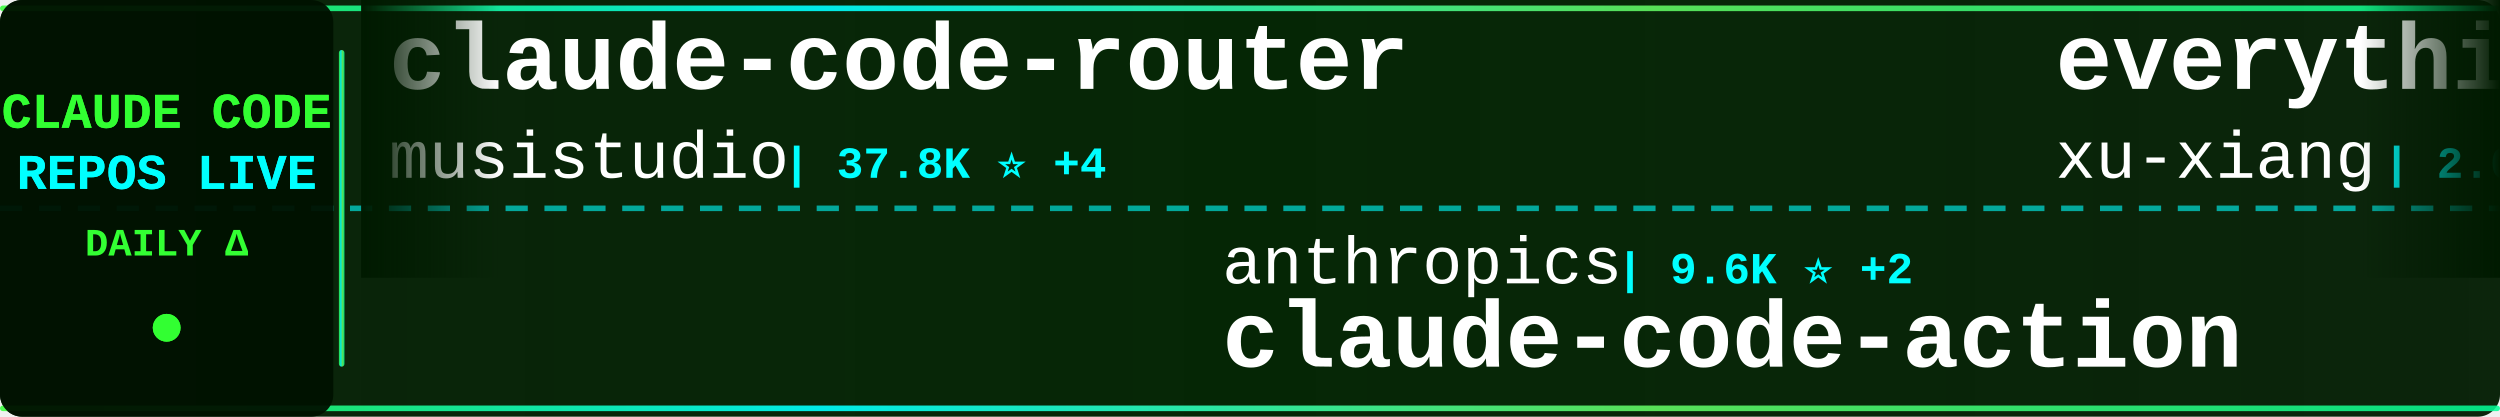
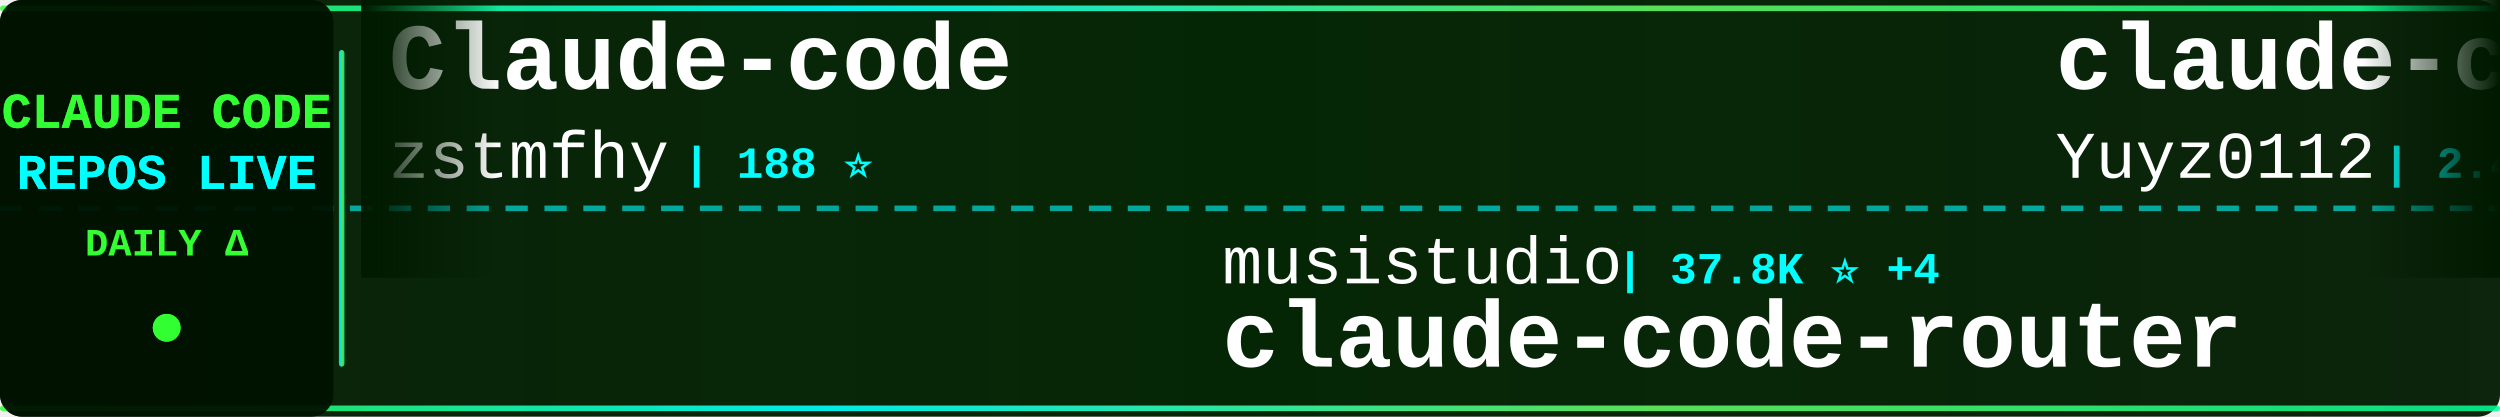
<svg xmlns="http://www.w3.org/2000/svg" width="900" height="150">
  <defs>
    <linearGradient id="tickerBg" x1="0%" y1="0%" x2="100%" y2="0%">
      <stop offset="0%" style="stop-color:#001a00;stop-opacity:0.95" />
      <stop offset="50%" style="stop-color:#002200;stop-opacity:0.98" />
      <stop offset="100%" style="stop-color:#001a00;stop-opacity:0.95" />
    </linearGradient>
    <linearGradient id="borderGrad" x1="0%" y1="0%" x2="100%" y2="0%">
      <stop offset="0%" style="stop-color:#33ff33;stop-opacity:0.85">
        <animate attributeName="stop-opacity" values="0.85;1;0.85" dur="2s" repeatCount="indefinite" />
      </stop>
      <stop offset="33%" style="stop-color:#00ffff;stop-opacity:0.9">
        <animate attributeName="stop-opacity" values="0.9;1;0.9" dur="2.2s" repeatCount="indefinite" />
      </stop>
      <stop offset="66%" style="stop-color:#66ff66;stop-opacity:0.85">
        <animate attributeName="stop-opacity" values="0.85;1;0.85" dur="1.8s" repeatCount="indefinite" />
      </stop>
      <stop offset="100%" style="stop-color:#00ff99;stop-opacity:0.85">
        <animate attributeName="stop-opacity" values="0.85;1;0.85" dur="2s" repeatCount="indefinite" />
      </stop>
    </linearGradient>
    <filter id="textGlow">
      <feGaussianBlur stdDeviation="0.1" result="coloredBlur" />
      <feMerge>
        <feMergeNode in="coloredBlur" />
        <feMergeNode in="SourceGraphic" />
      </feMerge>
    </filter>
    <filter id="metricGlow">
      <feGaussianBlur stdDeviation="0.2" result="coloredBlur" />
      <feMerge>
        <feMergeNode in="coloredBlur" />
        <feMergeNode in="SourceGraphic" />
      </feMerge>
    </filter>
    <linearGradient id="leftFade" x1="0%" y1="0%" x2="100%" y2="0%">
      <stop offset="0%" style="stop-color:#001a00;stop-opacity:1" />
      <stop offset="100%" style="stop-color:#001a00;stop-opacity:0" />
    </linearGradient>
    <linearGradient id="rightFade" x1="0%" y1="0%" x2="100%" y2="0%">
      <stop offset="0%" style="stop-color:#001a00;stop-opacity:0" />
      <stop offset="100%" style="stop-color:#001a00;stop-opacity:1" />
    </linearGradient>
  </defs>
  <rect width="900" height="150" fill="url(#tickerBg)" rx="8" />
  <rect x="0" y="2" width="900" height="2" fill="url(#borderGrad)" rx="1" />
  <rect x="0" y="146" width="900" height="2" fill="url(#borderGrad)" rx="1" />
  <line x1="0" y1="75" x2="900" y2="75" stroke="#00ffff" stroke-width="2" stroke-dasharray="8 6" opacity="0.6" />
  <rect x="0" y="0" width="120" height="150" fill="#001100" opacity="0.95" rx="8" />
  <text x="60" y="46" font-family="'Courier New', monospace" font-size="18" font-weight="bold" fill="#33ff33" text-anchor="middle" filter="url(#textGlow)">
    CLAUDE CODE
  </text>
  <text x="60" y="68" font-family="'Courier New', monospace" font-size="18" font-weight="bold" fill="#00ffff" text-anchor="middle" filter="url(#textGlow)">
    REPOS LIVE
  </text>
  <text x="60" y="92" font-family="'Courier New', monospace" font-size="14" font-weight="bold" fill="#33ff33" text-anchor="middle">
    DAILY Δ
  </text>
  <circle cx="60" cy="118" r="5" fill="#33ff33" filter="url(#metricGlow)">
    <animate attributeName="r" values="4;6;4" dur="1.5s" repeatCount="indefinite" />
    <animate attributeName="opacity" values="0.6;1;0.6" dur="1.5s" repeatCount="indefinite" />
  </circle>
  <rect x="122" y="18" width="2" height="114" fill="url(#borderGrad)" rx="1" />
  <clipPath id="tickerClip">
    <rect x="130" y="0" width="770" height="150" />
  </clipPath>
  <g clip-path="url(#tickerClip)">
    <g id="tickerItems">
      <animateTransform attributeName="transform" attributeType="XML" type="translate" from="0 0" to="-3000 0" dur="54s" repeatCount="indefinite" />
      <g transform="translate(0, 0)">
-         <text x="140" y="32" font-family="'Courier New', monospace" font-size="34" font-weight="bold" fill="#ffffff">claude-code-router</text>
-         <text x="140" y="64" font-family="'Courier New', monospace" font-size="24" font-weight="normal" fill="#ffffff" opacity="1.0">musistudio</text>
-         <text x="282" y="64" font-family="'Courier New', monospace" font-size="16" font-weight="bold" fill="#00ffff"> | 37.8K ⭐ +4</text>
+         <text x="140" y="32" font-family="'Courier New', monospace" font-size="34" font-weight="bold" fill="#ffffff">Claude-code</text>
+         <text x="140" y="64" font-family="'Courier New', monospace" font-size="24" font-weight="normal" fill="#ffffff" opacity="1.0">zstmfhy</text>
+         <text x="246" y="64" font-family="'Courier New', monospace" font-size="16" font-weight="bold" fill="#00ffff"> | 188 ⭐</text>
      </g>
      <g transform="translate(300, 0)">
-         <text x="140" y="102" font-family="'Courier New', monospace" font-size="24" font-weight="normal" fill="#ffffff" opacity="1.0">anthropics</text>
-         <text x="282" y="102" font-family="'Courier New', monospace" font-size="16" font-weight="bold" fill="#00ffff"> | 9.6K ⭐ +2</text>
-         <text x="140" y="132" font-family="'Courier New', monospace" font-size="34" font-weight="bold" fill="#ffffff">claude-code-action</text>
+         <text x="140" y="102" font-family="'Courier New', monospace" font-size="24" font-weight="normal" fill="#ffffff" opacity="1.0">musistudio</text>
+         <text x="282" y="102" font-family="'Courier New', monospace" font-size="16" font-weight="bold" fill="#00ffff"> | 37.8K ⭐ +4</text>
+         <text x="140" y="132" font-family="'Courier New', monospace" font-size="34" font-weight="bold" fill="#ffffff">claude-code-router</text>
      </g>
      <g transform="translate(600, 0)">
-         <text x="140" y="32" font-family="'Courier New', monospace" font-size="34" font-weight="bold" fill="#ffffff">everything-claude-code-z...</text>
-         <text x="140" y="64" font-family="'Courier New', monospace" font-size="24" font-weight="normal" fill="#ffffff" opacity="1.0">xu-xiang</text>
-         <text x="258" y="64" font-family="'Courier New', monospace" font-size="16" font-weight="bold" fill="#00ffff"> | 2.0K ⭐</text>
+         <text x="140" y="32" font-family="'Courier New', monospace" font-size="34" font-weight="bold" fill="#ffffff">claude-code-reverse</text>
+         <text x="140" y="64" font-family="'Courier New', monospace" font-size="24" font-weight="normal" fill="#ffffff" opacity="1.0">Yuyz0112</text>
+         <text x="258" y="64" font-family="'Courier New', monospace" font-size="16" font-weight="bold" fill="#00ffff"> | 2.4K ⭐</text>
      </g>
      <g transform="translate(900, 0)">
-         <text x="140" y="102" font-family="'Courier New', monospace" font-size="24" font-weight="normal" fill="#ffffff" opacity="1.0">lintsinghua</text>
-         <text x="294" y="102" font-family="'Courier New', monospace" font-size="16" font-weight="bold" fill="#00ffff"> | 4.3K ⭐</text>
-         <text x="140" y="132" font-family="'Courier New', monospace" font-size="34" font-weight="bold" fill="#ffffff">claude-code-book</text>
+         <text x="140" y="102" font-family="'Courier New', monospace" font-size="24" font-weight="normal" fill="#ffffff" opacity="1.0">pedrohcgs</text>
+         <text x="270" y="102" font-family="'Courier New', monospace" font-size="16" font-weight="bold" fill="#00ffff"> | 1.7K ⭐</text>
+         <text x="140" y="132" font-family="'Courier New', monospace" font-size="34" font-weight="bold" fill="#ffffff">claude-code-my-workflow</text>
      </g>
      <g transform="translate(1200, 0)">
-         <text x="140" y="32" font-family="'Courier New', monospace" font-size="34" font-weight="bold" fill="#ffffff">Claude-Code-Usage-Monito...</text>
-         <text x="140" y="64" font-family="'Courier New', monospace" font-size="24" font-weight="normal" fill="#ffffff" opacity="1.0">Maciek-roboblog</text>
-         <text x="342" y="64" font-family="'Courier New', monospace" font-size="16" font-weight="bold" fill="#00ffff"> | 8.8K ⭐</text>
+         <text x="140" y="32" font-family="'Courier New', monospace" font-size="34" font-weight="bold" fill="#ffffff">claude-code-hub</text>
+         <text x="140" y="64" font-family="'Courier New', monospace" font-size="24" font-weight="normal" fill="#ffffff" opacity="1.0">ding113</text>
+         <text x="246" y="64" font-family="'Courier New', monospace" font-size="16" font-weight="bold" fill="#00ffff"> | 3.4K ⭐ -1</text>
      </g>
      <g transform="translate(1500, 0)">
-         <text x="140" y="102" font-family="'Courier New', monospace" font-size="24" font-weight="normal" fill="#ffffff" opacity="1.0">ChinaSiro</text>
-         <text x="270" y="102" font-family="'Courier New', monospace" font-size="16" font-weight="bold" fill="#00ffff"> | 9.7K ⭐</text>
-         <text x="140" y="132" font-family="'Courier New', monospace" font-size="34" font-weight="bold" fill="#ffffff">claude-code-sourcemap</text>
+         <text x="140" y="102" font-family="'Courier New', monospace" font-size="24" font-weight="normal" fill="#ffffff" opacity="1.0">FlorianBruniaux</text>
+         <text x="342" y="102" font-family="'Courier New', monospace" font-size="16" font-weight="bold" fill="#00ffff"> | 6.2K ⭐ +2</text>
+         <text x="140" y="132" font-family="'Courier New', monospace" font-size="34" font-weight="bold" fill="#ffffff">claude-code-ultimate-gui...</text>
      </g>
      <g transform="translate(1800, 0)">
-         <text x="140" y="32" font-family="'Courier New', monospace" font-size="34" font-weight="bold" fill="#ffffff">claude-code-skills</text>
-         <text x="140" y="64" font-family="'Courier New', monospace" font-size="24" font-weight="normal" fill="#ffffff" opacity="1.0">daymade</text>
-         <text x="246" y="64" font-family="'Courier New', monospace" font-size="16" font-weight="bold" fill="#00ffff"> | 1.5K ⭐</text>
+         <text x="140" y="32" font-family="'Courier New', monospace" font-size="34" font-weight="bold" fill="#ffffff">claude-code-guide</text>
+         <text x="140" y="64" font-family="'Courier New', monospace" font-size="24" font-weight="normal" fill="#ffffff" opacity="1.0">zebbern</text>
+         <text x="246" y="64" font-family="'Courier New', monospace" font-size="16" font-weight="bold" fill="#00ffff"> | 4.7K ⭐</text>
      </g>
      <g transform="translate(2100, 0)">
-         <text x="140" y="102" font-family="'Courier New', monospace" font-size="24" font-weight="normal" fill="#ffffff" opacity="1.0">https-deeplearning-ai</text>
-         <text x="414" y="102" font-family="'Courier New', monospace" font-size="16" font-weight="bold" fill="#00ffff"> | 558 ⭐</text>
-         <text x="140" y="132" font-family="'Courier New', monospace" font-size="34" font-weight="bold" fill="#ffffff">sc-claude-code-files</text>
+         <text x="140" y="102" font-family="'Courier New', monospace" font-size="24" font-weight="normal" fill="#ffffff" opacity="1.0">jqueryscript</text>
+         <text x="306" y="102" font-family="'Courier New', monospace" font-size="16" font-weight="bold" fill="#00ffff"> | 534 ⭐</text>
+         <text x="140" y="132" font-family="'Courier New', monospace" font-size="34" font-weight="bold" fill="#ffffff">awesome-claude-code</text>
      </g>
      <g transform="translate(2400, 0)">
-         <text x="140" y="32" font-family="'Courier New', monospace" font-size="34" font-weight="bold" fill="#ffffff">claude-code-infrastructu...</text>
-         <text x="140" y="64" font-family="'Courier New', monospace" font-size="24" font-weight="normal" fill="#ffffff" opacity="1.0">diet103</text>
-         <text x="246" y="64" font-family="'Courier New', monospace" font-size="16" font-weight="bold" fill="#00ffff"> | 10.0K ⭐</text>
+         <text x="140" y="32" font-family="'Courier New', monospace" font-size="34" font-weight="bold" fill="#ffffff">oh-my-claudecode</text>
+         <text x="140" y="64" font-family="'Courier New', monospace" font-size="24" font-weight="normal" fill="#ffffff" opacity="1.0">Yeachan-Heo</text>
+         <text x="294" y="64" font-family="'Courier New', monospace" font-size="16" font-weight="bold" fill="#00ffff"> | 40.2K ⭐ +2</text>
      </g>
      <g transform="translate(2700, 0)">
-         <text x="140" y="102" font-family="'Courier New', monospace" font-size="24" font-weight="normal" fill="#ffffff" opacity="1.0">ponponon</text>
-         <text x="258" y="102" font-family="'Courier New', monospace" font-size="16" font-weight="bold" fill="#00ffff"> | 2.3K ⭐</text>
-         <text x="140" y="132" font-family="'Courier New', monospace" font-size="34" font-weight="bold" fill="#ffffff">claude_code_src</text>
+         <text x="140" y="102" font-family="'Courier New', monospace" font-size="24" font-weight="normal" fill="#ffffff" opacity="1.0">Donchitos</text>
+         <text x="270" y="102" font-family="'Courier New', monospace" font-size="16" font-weight="bold" fill="#00ffff"> | 27.1K ⭐ +14</text>
+         <text x="140" y="132" font-family="'Courier New', monospace" font-size="34" font-weight="bold" fill="#ffffff">Claude-Code-Game-Studios</text>
      </g>
      <g transform="translate(3000, 0)">
-         <text x="140" y="32" font-family="'Courier New', monospace" font-size="34" font-weight="bold" fill="#ffffff">claude-code-router</text>
-         <text x="140" y="64" font-family="'Courier New', monospace" font-size="24" font-weight="normal" fill="#ffffff" opacity="1.0">musistudio</text>
-         <text x="282" y="64" font-family="'Courier New', monospace" font-size="16" font-weight="bold" fill="#00ffff"> | 37.8K ⭐ +4</text>
+         <text x="140" y="32" font-family="'Courier New', monospace" font-size="34" font-weight="bold" fill="#ffffff">Claude-code</text>
+         <text x="140" y="64" font-family="'Courier New', monospace" font-size="24" font-weight="normal" fill="#ffffff" opacity="1.0">zstmfhy</text>
+         <text x="246" y="64" font-family="'Courier New', monospace" font-size="16" font-weight="bold" fill="#00ffff"> | 188 ⭐</text>
      </g>
      <g transform="translate(3300, 0)">
-         <text x="140" y="102" font-family="'Courier New', monospace" font-size="24" font-weight="normal" fill="#ffffff" opacity="1.0">anthropics</text>
-         <text x="282" y="102" font-family="'Courier New', monospace" font-size="16" font-weight="bold" fill="#00ffff"> | 9.6K ⭐ +2</text>
-         <text x="140" y="132" font-family="'Courier New', monospace" font-size="34" font-weight="bold" fill="#ffffff">claude-code-action</text>
+         <text x="140" y="102" font-family="'Courier New', monospace" font-size="24" font-weight="normal" fill="#ffffff" opacity="1.0">musistudio</text>
+         <text x="282" y="102" font-family="'Courier New', monospace" font-size="16" font-weight="bold" fill="#00ffff"> | 37.8K ⭐ +4</text>
+         <text x="140" y="132" font-family="'Courier New', monospace" font-size="34" font-weight="bold" fill="#ffffff">claude-code-router</text>
      </g>
      <g transform="translate(3600, 0)">
-         <text x="140" y="32" font-family="'Courier New', monospace" font-size="34" font-weight="bold" fill="#ffffff">everything-claude-code-z...</text>
-         <text x="140" y="64" font-family="'Courier New', monospace" font-size="24" font-weight="normal" fill="#ffffff" opacity="1.0">xu-xiang</text>
-         <text x="258" y="64" font-family="'Courier New', monospace" font-size="16" font-weight="bold" fill="#00ffff"> | 2.0K ⭐</text>
+         <text x="140" y="32" font-family="'Courier New', monospace" font-size="34" font-weight="bold" fill="#ffffff">claude-code-reverse</text>
+         <text x="140" y="64" font-family="'Courier New', monospace" font-size="24" font-weight="normal" fill="#ffffff" opacity="1.0">Yuyz0112</text>
+         <text x="258" y="64" font-family="'Courier New', monospace" font-size="16" font-weight="bold" fill="#00ffff"> | 2.4K ⭐</text>
      </g>
      <g transform="translate(3900, 0)">
-         <text x="140" y="102" font-family="'Courier New', monospace" font-size="24" font-weight="normal" fill="#ffffff" opacity="1.0">lintsinghua</text>
-         <text x="294" y="102" font-family="'Courier New', monospace" font-size="16" font-weight="bold" fill="#00ffff"> | 4.3K ⭐</text>
-         <text x="140" y="132" font-family="'Courier New', monospace" font-size="34" font-weight="bold" fill="#ffffff">claude-code-book</text>
+         <text x="140" y="102" font-family="'Courier New', monospace" font-size="24" font-weight="normal" fill="#ffffff" opacity="1.0">pedrohcgs</text>
+         <text x="270" y="102" font-family="'Courier New', monospace" font-size="16" font-weight="bold" fill="#00ffff"> | 1.7K ⭐</text>
+         <text x="140" y="132" font-family="'Courier New', monospace" font-size="34" font-weight="bold" fill="#ffffff">claude-code-my-workflow</text>
      </g>
    </g>
  </g>
  <rect x="130" y="0" width="50" height="100" fill="url(#leftFade)" />
  <rect x="850" y="0" width="50" height="100" fill="url(#rightFade)" />
</svg>
